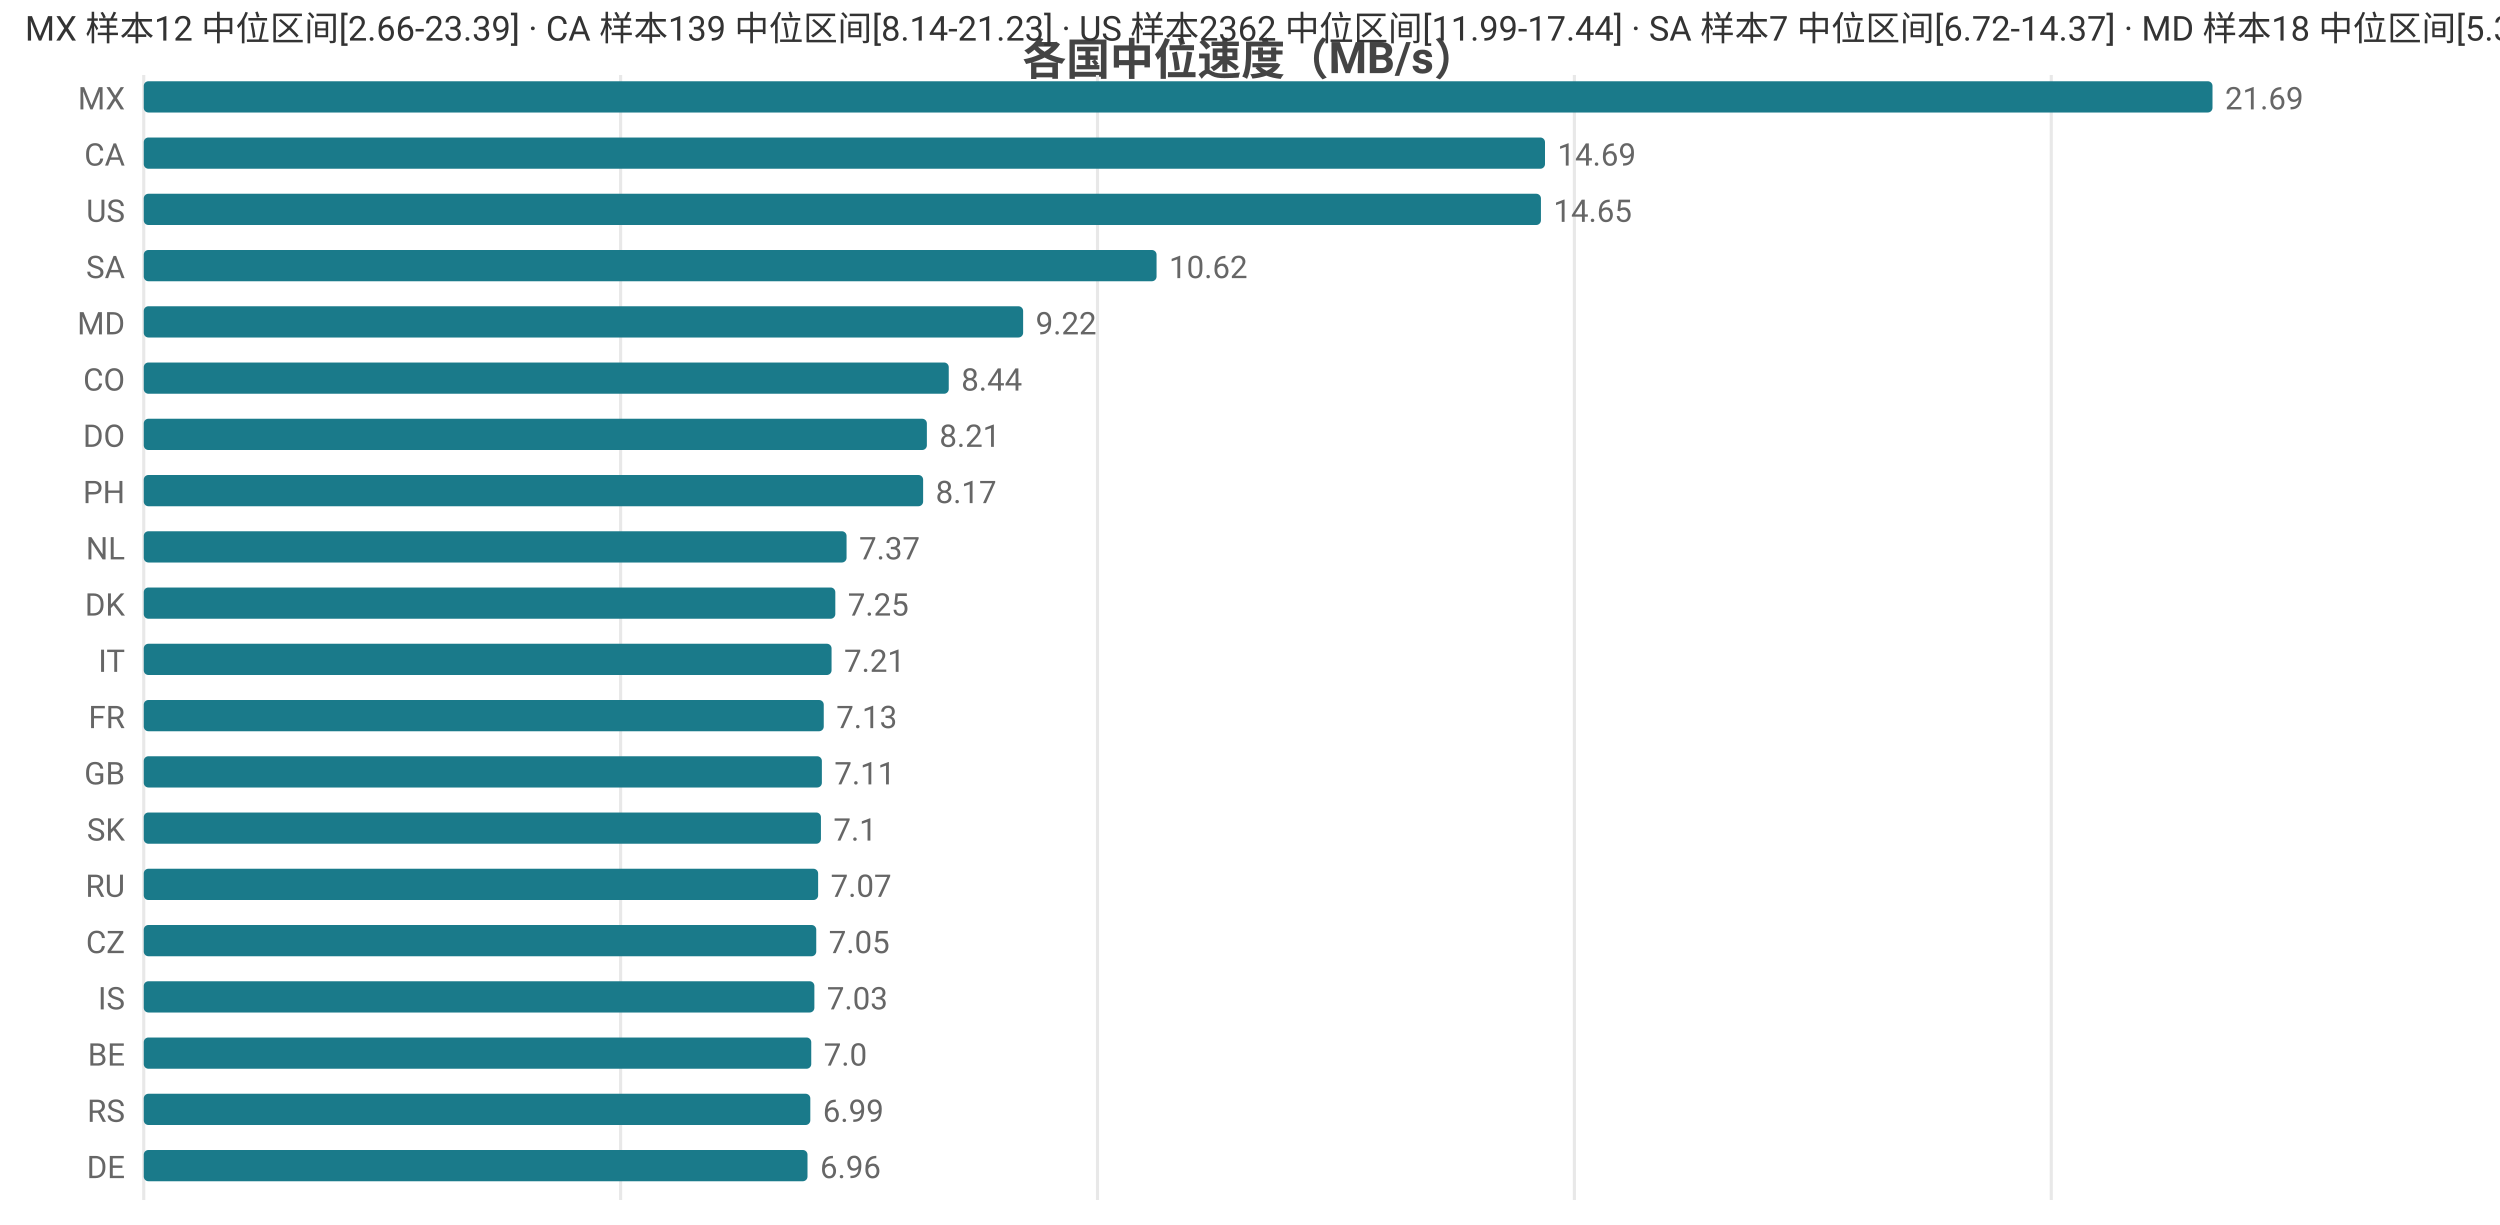
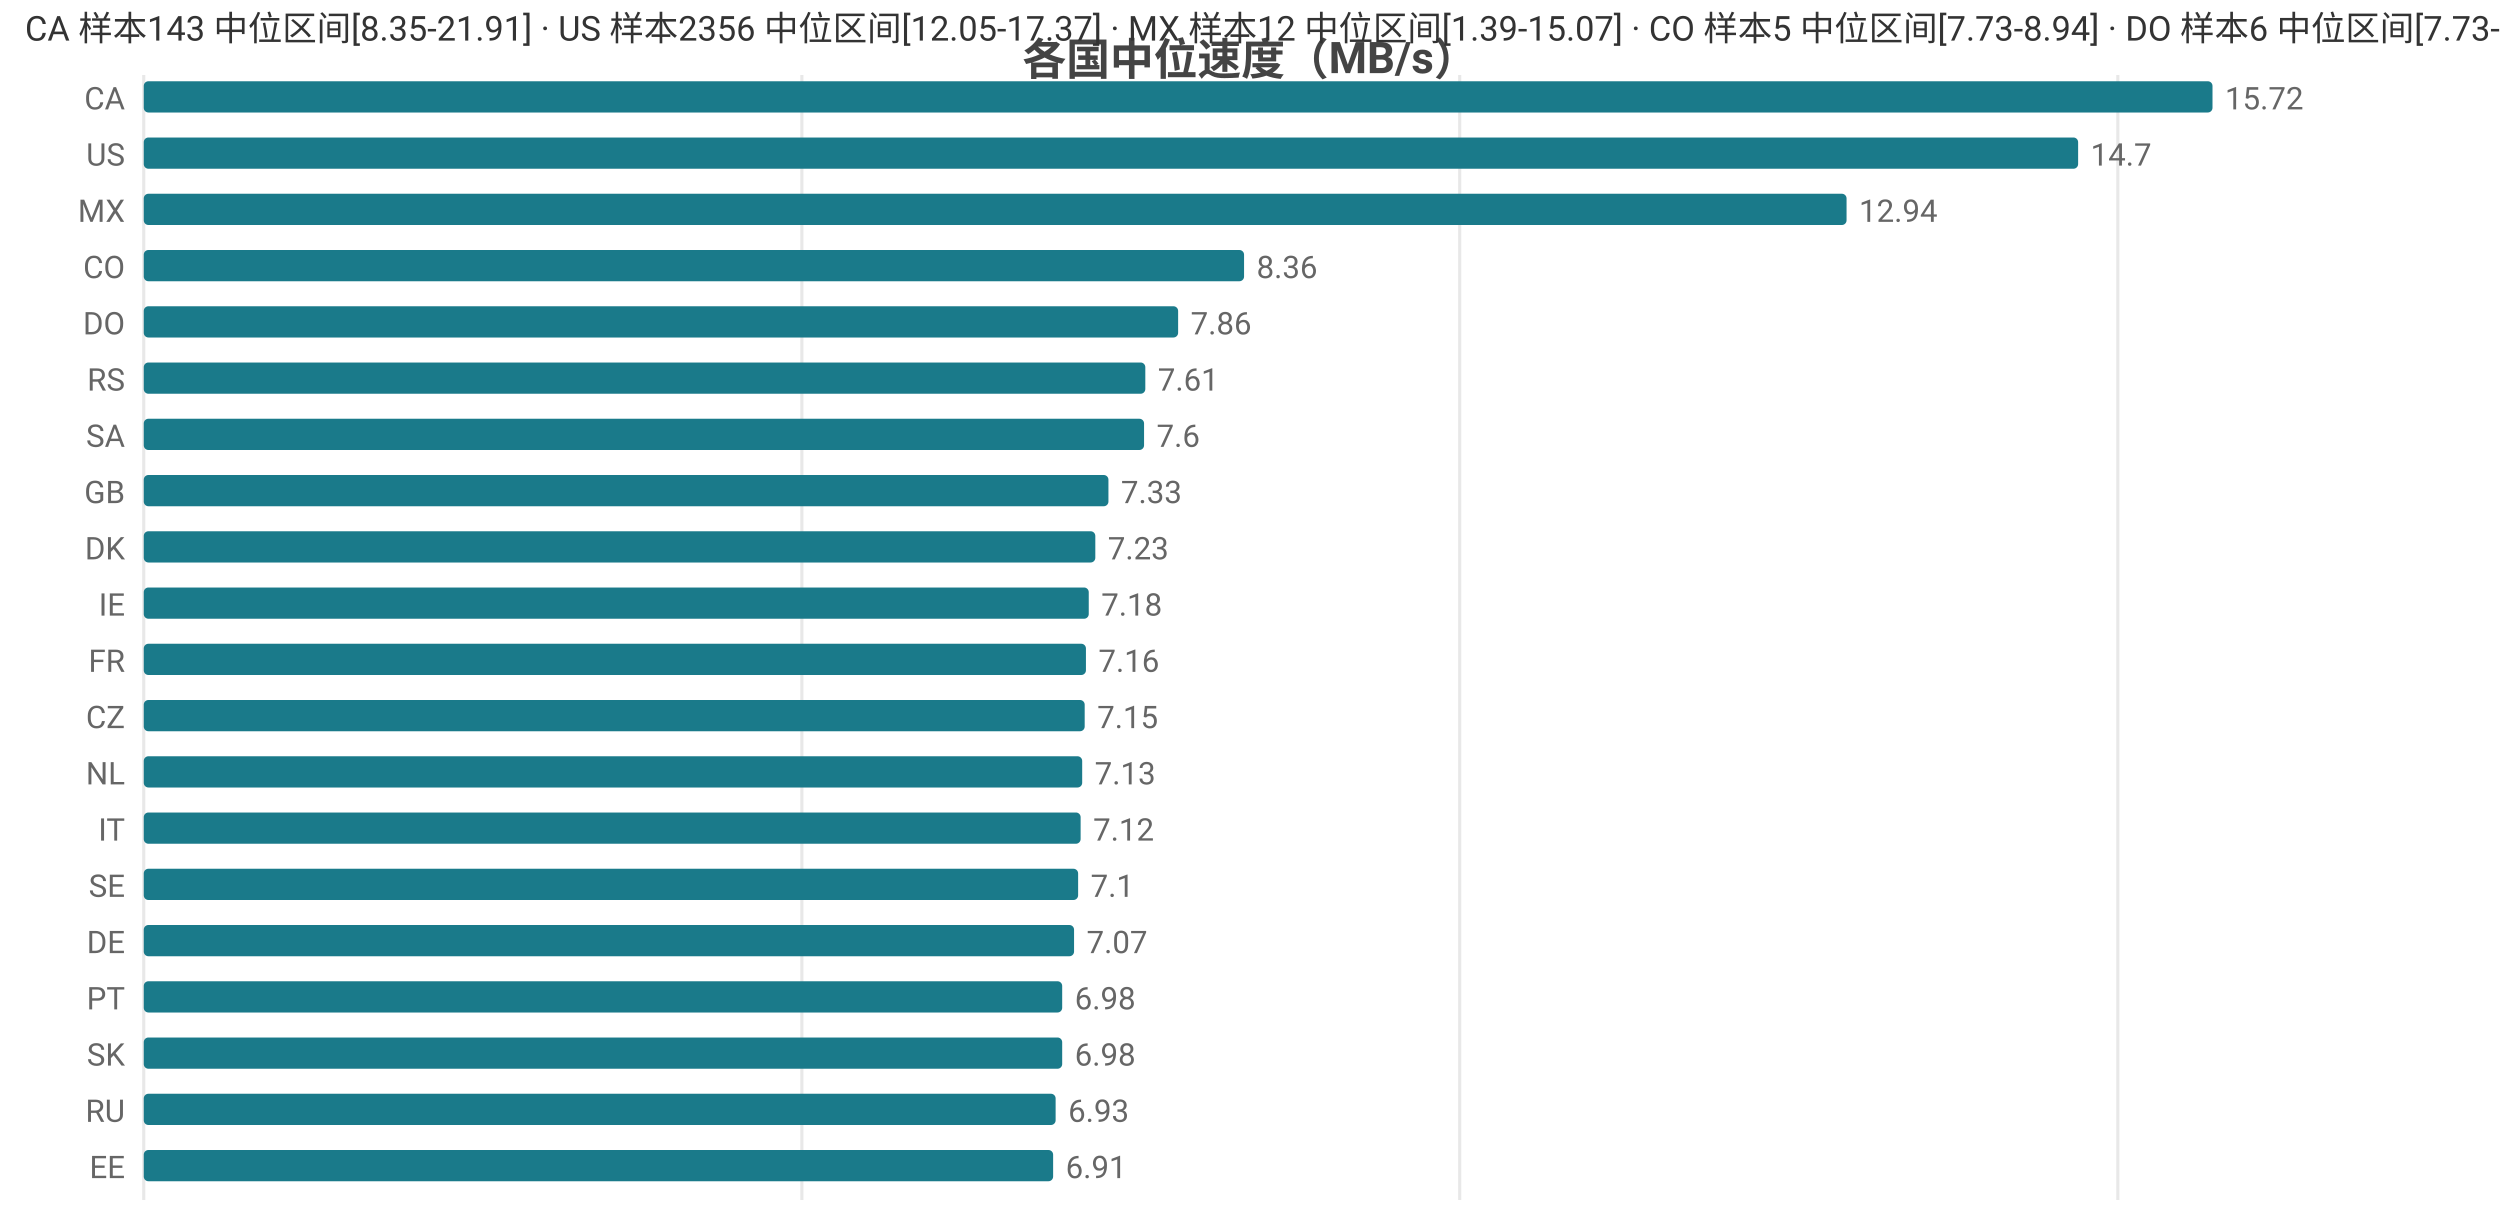
<svg xmlns="http://www.w3.org/2000/svg" width="800" height="392" viewBox="0 0 800 392">
  <rect width="800" height="392" fill="#ffffff" />
  <style>text{font-family:system-ui,-apple-system,'Segoe UI',Roboto,'PingFang SC','Microsoft YaHei','Noto Sans CJK SC',sans-serif}.g{stroke:#e8e8e8;stroke-width:1}.a{stroke:#999;stroke-width:1}.t{font-size:10px;fill:#666}.m{font-size:10px;text-anchor:middle;fill:#666}.e{font-size:10px;text-anchor:end;fill:#666}.l{font-size:11px;fill:#333}.tt{font-size:14px;font-weight:600;text-anchor:middle;fill:#444}.em{font-size:13px;text-anchor:middle;fill:#999}</style>
  <text class="tt" x="400.0" y="24">各国中位速度（MB/s）</text>
  <line class="g" x1="46" y1="24" x2="46" y2="384" />
-   <line class="g" x1="198.6" y1="24" x2="198.6" y2="384" />
-   <line class="g" x1="351.2" y1="24" x2="351.2" y2="384" />
-   <line class="g" x1="503.8" y1="24" x2="503.8" y2="384" />
-   <line class="g" x1="656.4" y1="24" x2="656.4" y2="384" />
-   <text class="e" x="40" y="35">MX</text>
+   <line class="g" x1="256.6" y1="24" x2="256.6" y2="384" />
+   <line class="g" x1="467.1" y1="24" x2="467.1" y2="384" />
+   <line class="g" x1="677.7" y1="24" x2="677.7" y2="384" />
+   <text class="e" x="40" y="35">CA</text>
  <rect x="46" y="26" width="662" height="10" fill="#1a7a8a" rx="1.5" />
-   <text class="t" x="712" y="35">21.69</text>
-   <text class="e" x="40" y="53">CA</text>
-   <rect x="46" y="44" width="448.4" height="10" fill="#1a7a8a" rx="1.5" />
-   <text class="t" x="498.4" y="53">14.69</text>
-   <text class="e" x="40" y="71">US</text>
-   <rect x="46" y="62" width="447.1" height="10" fill="#1a7a8a" rx="1.5" />
-   <text class="t" x="497.1" y="71">14.65</text>
-   <text class="e" x="40" y="89">SA</text>
-   <rect x="46" y="80" width="324.1" height="10" fill="#1a7a8a" rx="1.5" />
-   <text class="t" x="374.1" y="89">10.62</text>
-   <text class="e" x="40" y="107">MD</text>
-   <rect x="46" y="98" width="281.4" height="10" fill="#1a7a8a" rx="1.5" />
-   <text class="t" x="331.4" y="107">9.22</text>
-   <text class="e" x="40" y="125">CO</text>
-   <rect x="46" y="116" width="257.6" height="10" fill="#1a7a8a" rx="1.5" />
-   <text class="t" x="307.6" y="125">8.44</text>
-   <text class="e" x="40" y="143">DO</text>
-   <rect x="46" y="134" width="250.6" height="10" fill="#1a7a8a" rx="1.5" />
-   <text class="t" x="300.6" y="143">8.21</text>
-   <text class="e" x="40" y="161">PH</text>
-   <rect x="46" y="152" width="249.4" height="10" fill="#1a7a8a" rx="1.5" />
-   <text class="t" x="299.4" y="161">8.17</text>
-   <text class="e" x="40" y="179">NL</text>
-   <rect x="46" y="170" width="224.9" height="10" fill="#1a7a8a" rx="1.5" />
-   <text class="t" x="274.9" y="179">7.37</text>
-   <text class="e" x="40" y="197">DK</text>
-   <rect x="46" y="188" width="221.3" height="10" fill="#1a7a8a" rx="1.5" />
-   <text class="t" x="271.3" y="197">7.25</text>
-   <text class="e" x="40" y="215">IT</text>
-   <rect x="46" y="206" width="220.1" height="10" fill="#1a7a8a" rx="1.5" />
-   <text class="t" x="270.1" y="215">7.21</text>
-   <text class="e" x="40" y="233">FR</text>
-   <rect x="46" y="224" width="217.6" height="10" fill="#1a7a8a" rx="1.5" />
-   <text class="t" x="267.6" y="233">7.13</text>
-   <text class="e" x="40" y="251">GB</text>
-   <rect x="46" y="242" width="217.0" height="10" fill="#1a7a8a" rx="1.5" />
-   <text class="t" x="267.0" y="251">7.11</text>
-   <text class="e" x="40" y="269">SK</text>
-   <rect x="46" y="260" width="216.7" height="10" fill="#1a7a8a" rx="1.5" />
-   <text class="t" x="266.7" y="269">7.1</text>
-   <text class="e" x="40" y="287">RU</text>
-   <rect x="46" y="278" width="215.8" height="10" fill="#1a7a8a" rx="1.5" />
-   <text class="t" x="265.8" y="287">7.07</text>
-   <text class="e" x="40" y="305">CZ</text>
-   <rect x="46" y="296" width="215.2" height="10" fill="#1a7a8a" rx="1.5" />
-   <text class="t" x="265.2" y="305">7.05</text>
-   <text class="e" x="40" y="323">IS</text>
-   <rect x="46" y="314" width="214.6" height="10" fill="#1a7a8a" rx="1.5" />
-   <text class="t" x="264.6" y="323">7.03</text>
-   <text class="e" x="40" y="341">BE</text>
-   <rect x="46" y="332" width="213.6" height="10" fill="#1a7a8a" rx="1.5" />
-   <text class="t" x="263.6" y="341">7.0</text>
-   <text class="e" x="40" y="359">RS</text>
-   <rect x="46" y="350" width="213.3" height="10" fill="#1a7a8a" rx="1.5" />
-   <text class="t" x="263.3" y="359">6.99</text>
-   <text class="e" x="40" y="377">DE</text>
-   <rect x="46" y="368" width="212.4" height="10" fill="#1a7a8a" rx="1.5" />
-   <text class="t" x="262.4" y="377">6.96</text>
-   <text class="l" x="8" y="13">MX 样本12 中位区间[2.66-23.39] · CA 样本139 中位区间[8.14-21.23] · US 样本2362 中位区间[11.99-17.44] · SA 样本7 中位区间[6.72-14.37] · MD 样本18 中位区间[5.31-11.46]</text>
+   <text class="t" x="712" y="35">15.72</text>
+   <text class="e" x="40" y="53">US</text>
+   <rect x="46" y="44" width="619.0" height="10" fill="#1a7a8a" rx="1.5" />
+   <text class="t" x="669.0" y="53">14.7</text>
+   <text class="e" x="40" y="71">MX</text>
+   <rect x="46" y="62" width="544.9" height="10" fill="#1a7a8a" rx="1.5" />
+   <text class="t" x="594.9" y="71">12.94</text>
+   <text class="e" x="40" y="89">CO</text>
+   <rect x="46" y="80" width="352.1" height="10" fill="#1a7a8a" rx="1.5" />
+   <text class="t" x="402.1" y="89">8.36</text>
+   <text class="e" x="40" y="107">DO</text>
+   <rect x="46" y="98" width="331" height="10" fill="#1a7a8a" rx="1.5" />
+   <text class="t" x="381" y="107">7.86</text>
+   <text class="e" x="40" y="125">RS</text>
+   <rect x="46" y="116" width="320.5" height="10" fill="#1a7a8a" rx="1.5" />
+   <text class="t" x="370.5" y="125">7.61</text>
+   <text class="e" x="40" y="143">SA</text>
+   <rect x="46" y="134" width="320.1" height="10" fill="#1a7a8a" rx="1.5" />
+   <text class="t" x="370.1" y="143">7.6</text>
+   <text class="e" x="40" y="161">GB</text>
+   <rect x="46" y="152" width="308.7" height="10" fill="#1a7a8a" rx="1.5" />
+   <text class="t" x="358.7" y="161">7.33</text>
+   <text class="e" x="40" y="179">DK</text>
+   <rect x="46" y="170" width="304.5" height="10" fill="#1a7a8a" rx="1.5" />
+   <text class="t" x="354.5" y="179">7.23</text>
+   <text class="e" x="40" y="197">IE</text>
+   <rect x="46" y="188" width="302.4" height="10" fill="#1a7a8a" rx="1.5" />
+   <text class="t" x="352.4" y="197">7.18</text>
+   <text class="e" x="40" y="215">FR</text>
+   <rect x="46" y="206" width="301.5" height="10" fill="#1a7a8a" rx="1.5" />
+   <text class="t" x="351.5" y="215">7.16</text>
+   <text class="e" x="40" y="233">CZ</text>
+   <rect x="46" y="224" width="301.1" height="10" fill="#1a7a8a" rx="1.5" />
+   <text class="t" x="351.1" y="233">7.15</text>
+   <text class="e" x="40" y="251">NL</text>
+   <rect x="46" y="242" width="300.3" height="10" fill="#1a7a8a" rx="1.5" />
+   <text class="t" x="350.3" y="251">7.13</text>
+   <text class="e" x="40" y="269">IT</text>
+   <rect x="46" y="260" width="299.8" height="10" fill="#1a7a8a" rx="1.5" />
+   <text class="t" x="349.8" y="269">7.12</text>
+   <text class="e" x="40" y="287">SE</text>
+   <rect x="46" y="278" width="299.0" height="10" fill="#1a7a8a" rx="1.5" />
+   <text class="t" x="349.0" y="287">7.1</text>
+   <text class="e" x="40" y="305">DE</text>
+   <rect x="46" y="296" width="297.7" height="10" fill="#1a7a8a" rx="1.5" />
+   <text class="t" x="347.7" y="305">7.07</text>
+   <text class="e" x="40" y="323">PT</text>
+   <rect x="46" y="314" width="293.9" height="10" fill="#1a7a8a" rx="1.5" />
+   <text class="t" x="343.9" y="323">6.98</text>
+   <text class="e" x="40" y="341">SK</text>
+   <rect x="46" y="332" width="293.9" height="10" fill="#1a7a8a" rx="1.5" />
+   <text class="t" x="343.9" y="341">6.98</text>
+   <text class="e" x="40" y="359">RU</text>
+   <rect x="46" y="350" width="291.8" height="10" fill="#1a7a8a" rx="1.5" />
+   <text class="t" x="341.8" y="359">6.93</text>
+   <text class="e" x="40" y="377">EE</text>
+   <rect x="46" y="368" width="291.0" height="10" fill="#1a7a8a" rx="1.5" />
+   <text class="t" x="341.0" y="377">6.91</text>
+   <text class="l" x="8" y="13">CA 样本143 中位区间[8.35-21.91] · US 样本2356 中位区间[12.05-17.37] · MX 样本12 中位区间[1.39-15.07] · CO 样本5 中位区间[7.73-8.94] · DO 样本6 中位区间[7.73-8.14]</text>
</svg>
